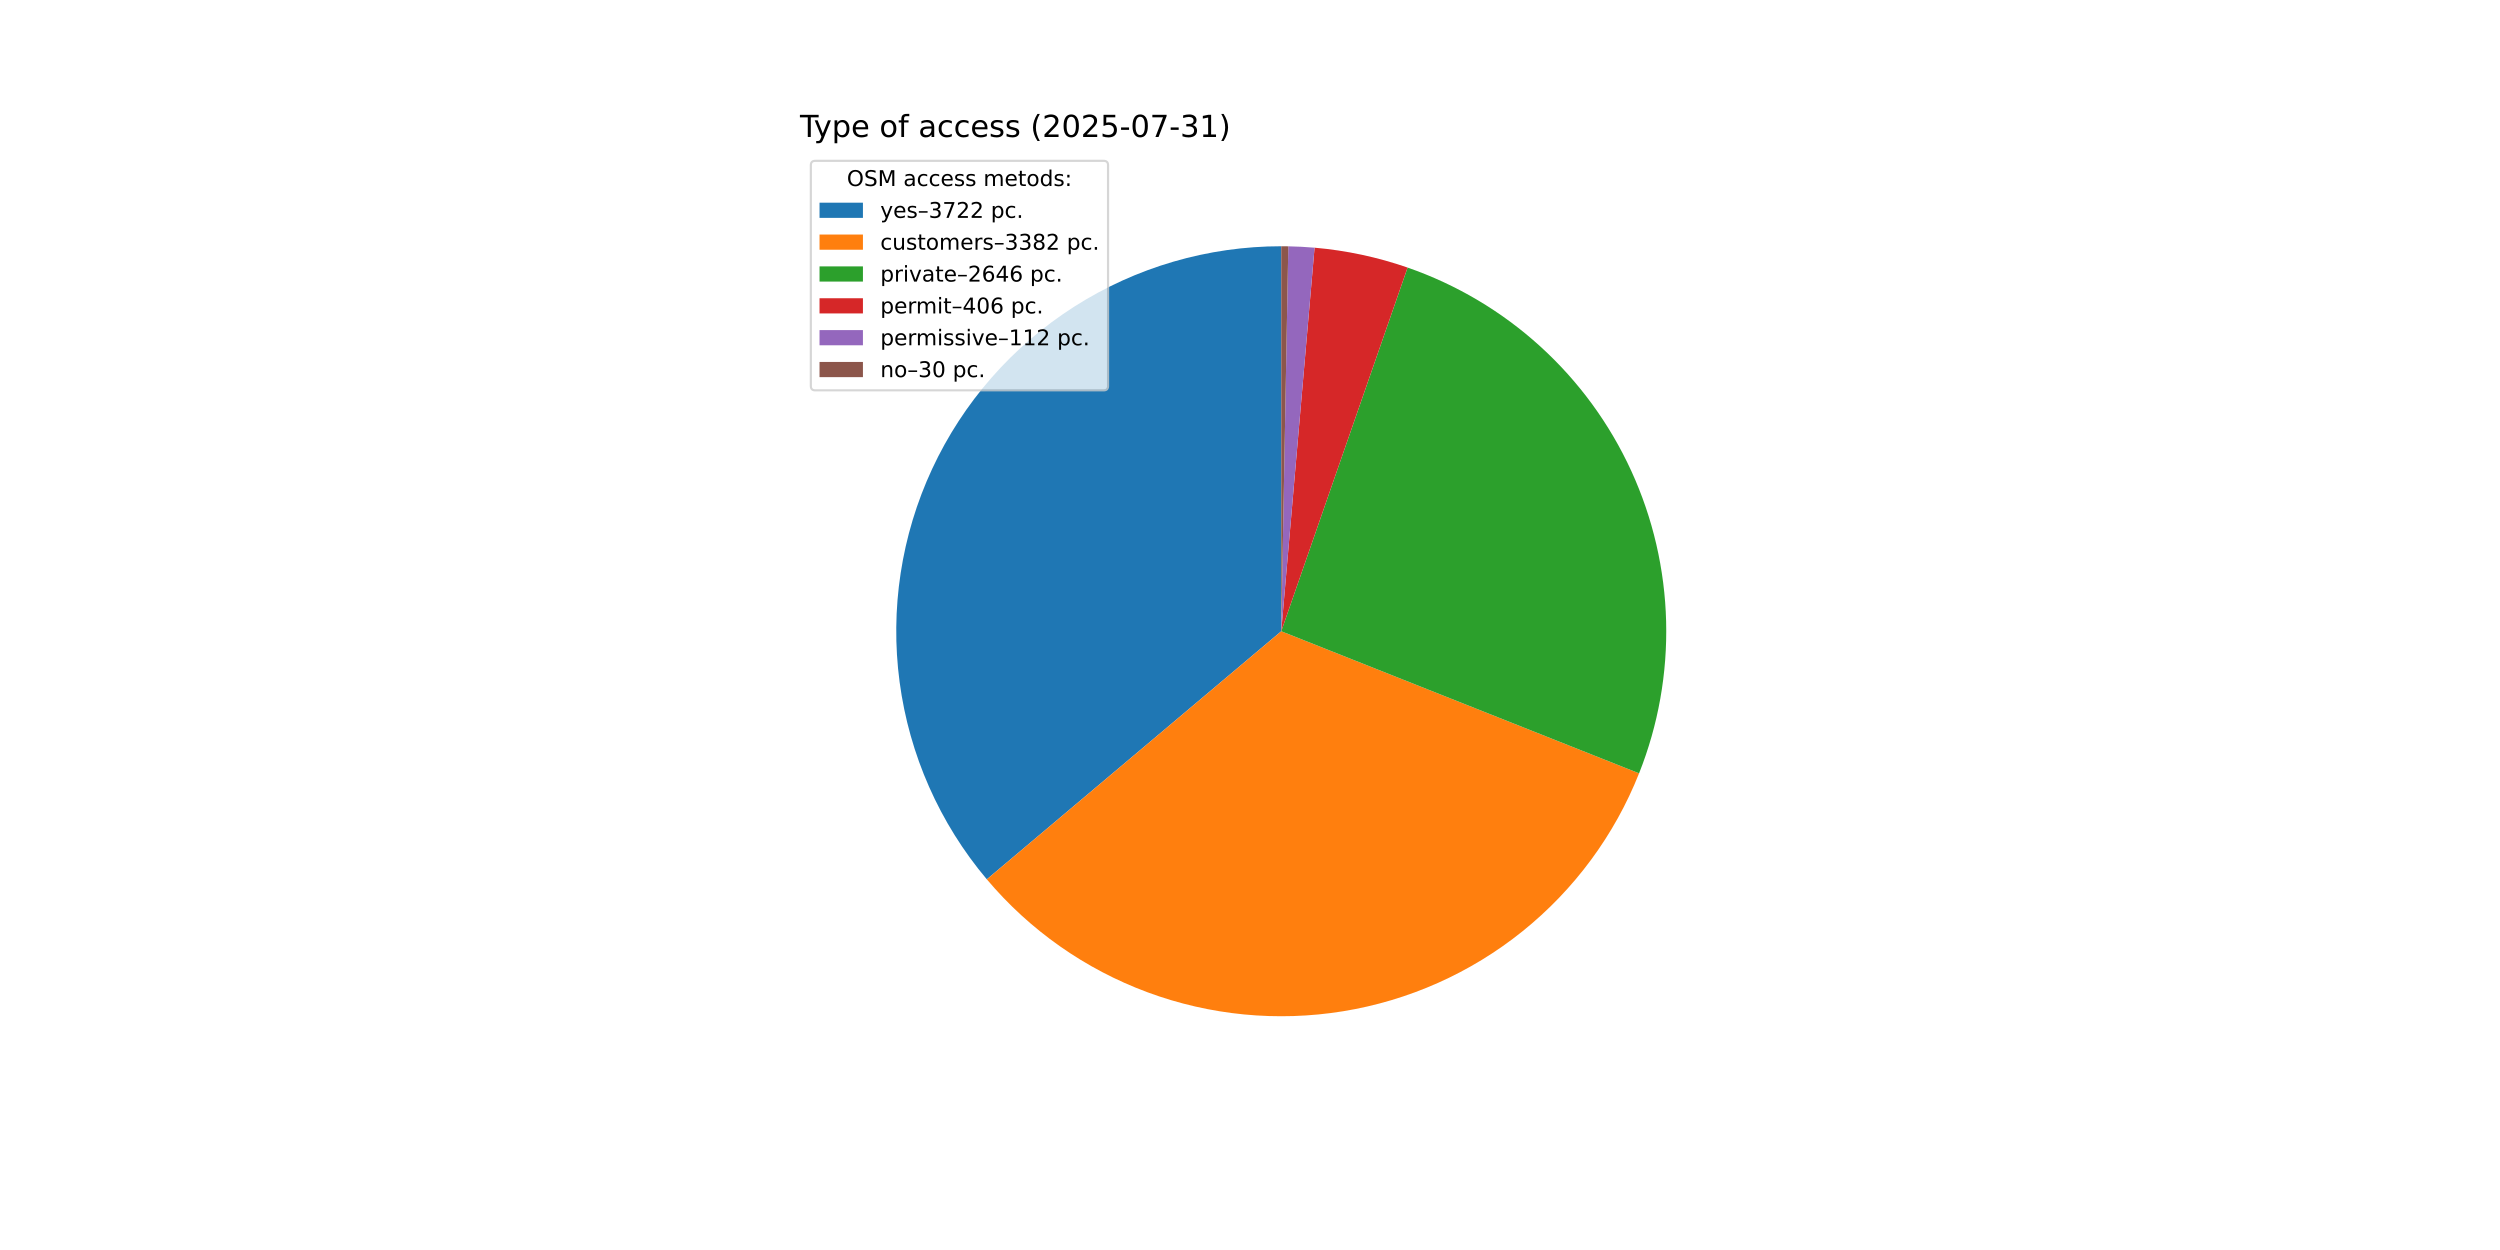
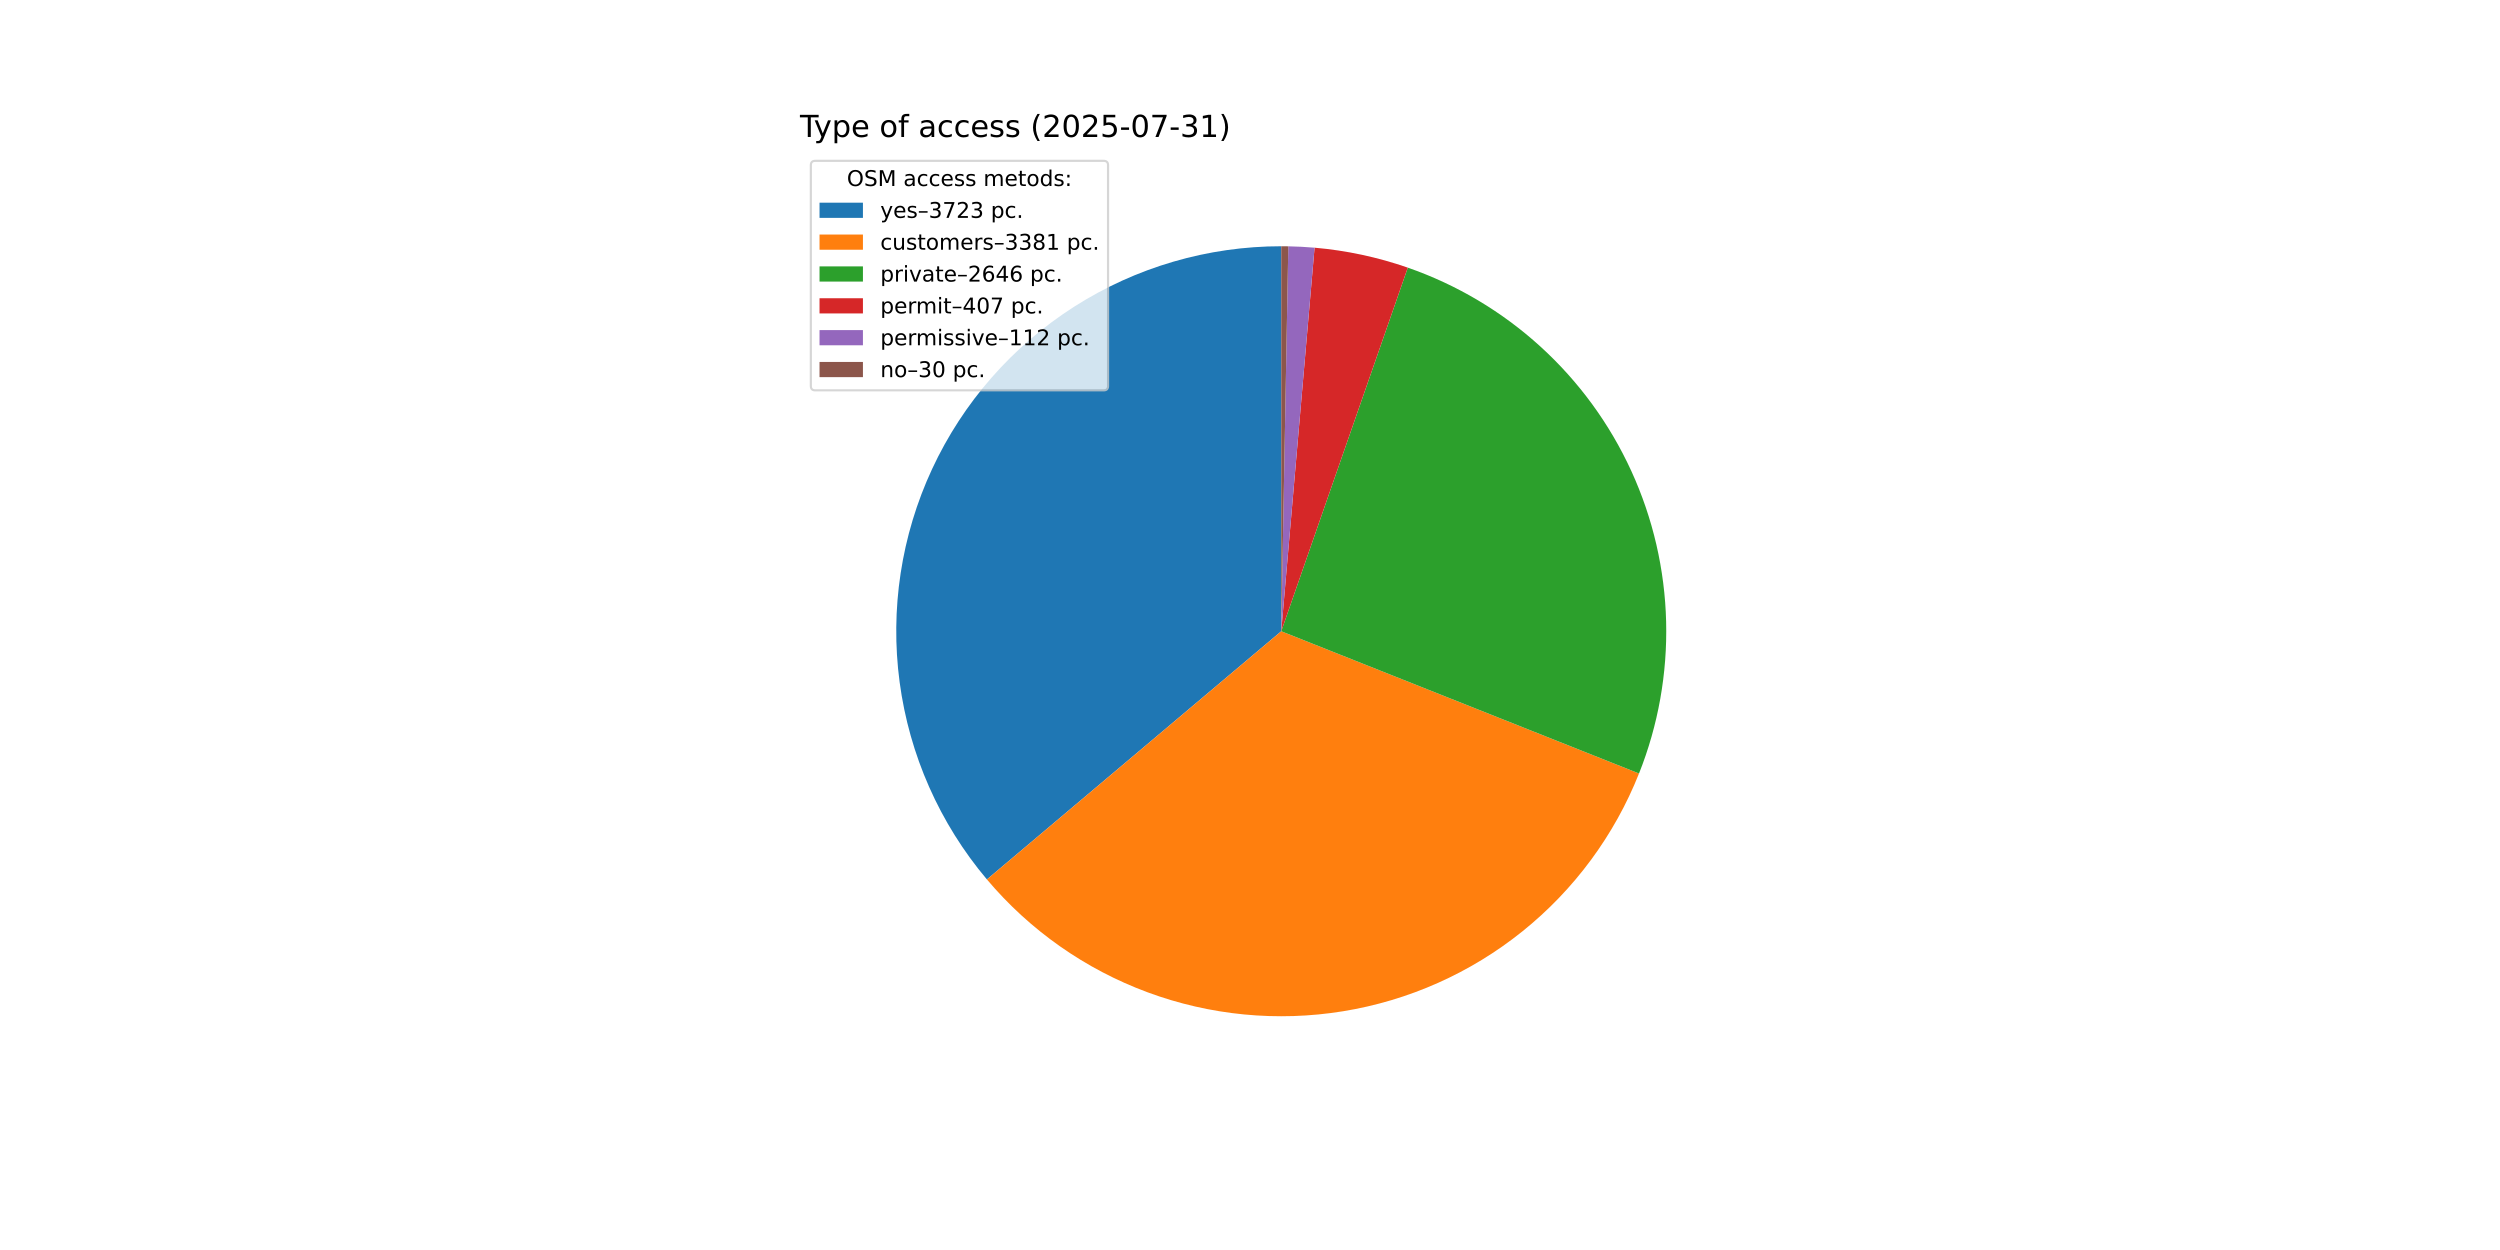
<svg xmlns="http://www.w3.org/2000/svg" xmlns:xlink="http://www.w3.org/1999/xlink" width="1152pt" height="576pt" viewBox="0 0 1152 576" version="1.1">
  <defs>
    <style type="text/css">*{stroke-linejoin: round; stroke-linecap: butt}</style>
  </defs>
  <g id="figure_1">
    <g id="patch_1">
      <path d="M 0 576  L 1152 576  L 1152 0  L 0 0  z " style="fill: #ffffff" />
    </g>
    <g id="axes_1">
      <g id="patch_2">
-         <path d="M 590.4 113.472  C 556.603 113.472 523.499 123.13 495.004 141.303  C 466.509 159.477 443.792 185.42 429.539 216.065  C 415.286 246.71 410.083 280.799 414.545 314.3  C 419.006 347.802 432.95 379.341 454.726 405.187  L 590.4 290.88  z " style="fill: #1f77b4" />
+         <path d="M 590.4 113.472  C 556.597 113.472 523.488 123.133 494.989 141.313  C 466.491 159.492 443.773 185.443 429.524 216.096  C 415.275 246.749 410.079 280.846 414.552 314.352  C 419.024 347.858 432.98 379.397 454.77 405.24  L 590.4 290.88  z " style="fill: #1f77b4" />
      </g>
      <g id="patch_3">
-         <path d="M 454.726 405.187  C 474.49 428.646 500.005 446.582 528.769 457.239  C 557.533 467.895 588.575 470.911 618.853 465.991  C 649.13 461.072 677.621 448.383 701.531 429.168  C 725.442 409.953 743.965 384.861 755.285 356.351  L 590.4 290.88  z " style="fill: #ff7f0e" />
+         <path d="M 454.77 405.24  C 474.536 428.682 500.045 446.603 528.8 457.25  C 557.555 467.897 588.584 470.909 618.85 465.992  C 649.116 461.075 677.596 448.394 701.501 429.192  C 725.406 409.99 743.93 384.914 755.258 356.421  L 590.4 290.88  z " style="fill: #ff7f0e" />
      </g>
      <g id="patch_4">
-         <path d="M 755.285 356.351  C 764.123 334.093 768.363 310.275 767.75 286.334  C 767.136 262.394 761.681 238.824 751.715 217.048  C 741.748 195.272 727.474 175.738 709.756 159.626  C 692.039 143.514 671.24 131.155 648.618 123.296  L 590.4 290.88  z " style="fill: #2ca02c" />
+         <path d="M 755.258 356.421  C 764.104 334.169 768.354 310.354 767.752 286.416  C 767.149 262.477 761.706 238.907 751.751 217.128  C 741.797 195.35 727.535 175.81 709.827 159.69  C 692.12 143.57 671.33 131.201 648.715 123.33  L 590.4 290.88  z " style="fill: #2ca02c" />
      </g>
      <g id="patch_5">
-         <path d="M 648.618 123.296  C 641.697 120.892 634.634 118.919 627.469 117.388  C 620.304 115.857 613.051 114.771 605.751 114.137  L 590.4 290.88  z " style="fill: #d62728" />
+         <path d="M 648.715 123.33  C 641.779 120.916 634.7 118.935 627.518 117.398  C 620.336 115.862 613.066 114.773 605.75 114.137  L 590.4 290.88  z " style="fill: #d62728" />
      </g>
      <g id="patch_6">
-         <path d="M 605.751 114.137  C 603.738 113.963 601.722 113.822 599.705 113.716  C 597.687 113.61 595.667 113.539 593.647 113.502  L 590.4 290.88  z " style="fill: #9467bd" />
+         <path d="M 605.75 114.137  C 603.737 113.962 601.721 113.822 599.704 113.716  C 597.686 113.61 595.667 113.539 593.647 113.502  L 590.4 290.88  z " style="fill: #9467bd" />
      </g>
      <g id="patch_7">
-         <path d="M 593.647 113.502  C 593.106 113.492 592.565 113.484 592.024 113.479  C 591.482 113.474 590.941 113.472 590.4 113.472  L 590.4 290.88  z " style="fill: #8c564b" />
+         <path d="M 593.647 113.502  C 593.106 113.492 592.565 113.484 592.023 113.479  C 591.482 113.474 590.941 113.472 590.4 113.472  L 590.4 290.88  z " style="fill: #8c564b" />
      </g>
      <g id="matplotlib.axis_1" />
      <g id="matplotlib.axis_2" />
      <g id="text_1">
        <g transform="translate(368.64 63.12) scale(0.14 -0.14)">
          <defs>
            <path id="DejaVuSans-54" d="M -19 4666  L 3928 4666  L 3928 4134  L 2272 4134  L 2272 0  L 1638 0  L 1638 4134  L -19 4134  L -19 4666  z " transform="scale(0.015625)" />
            <path id="DejaVuSans-79" d="M 2059 -325  Q 1816 -950 1584 -1140  Q 1353 -1331 966 -1331  L 506 -1331  L 506 -850  L 844 -850  Q 1081 -850 1212 -737  Q 1344 -625 1503 -206  L 1606 56  L 191 3500  L 800 3500  L 1894 763  L 2988 3500  L 3597 3500  L 2059 -325  z " transform="scale(0.015625)" />
            <path id="DejaVuSans-70" d="M 1159 525  L 1159 -1331  L 581 -1331  L 581 3500  L 1159 3500  L 1159 2969  Q 1341 3281 1617 3432  Q 1894 3584 2278 3584  Q 2916 3584 3314 3078  Q 3713 2572 3713 1747  Q 3713 922 3314 415  Q 2916 -91 2278 -91  Q 1894 -91 1617 61  Q 1341 213 1159 525  z M 3116 1747  Q 3116 2381 2855 2742  Q 2594 3103 2138 3103  Q 1681 3103 1420 2742  Q 1159 2381 1159 1747  Q 1159 1113 1420 752  Q 1681 391 2138 391  Q 2594 391 2855 752  Q 3116 1113 3116 1747  z " transform="scale(0.015625)" />
            <path id="DejaVuSans-65" d="M 3597 1894  L 3597 1613  L 953 1613  Q 991 1019 1311 708  Q 1631 397 2203 397  Q 2534 397 2845 478  Q 3156 559 3463 722  L 3463 178  Q 3153 47 2828 -22  Q 2503 -91 2169 -91  Q 1331 -91 842 396  Q 353 884 353 1716  Q 353 2575 817 3079  Q 1281 3584 2069 3584  Q 2775 3584 3186 3129  Q 3597 2675 3597 1894  z M 3022 2063  Q 3016 2534 2758 2815  Q 2500 3097 2075 3097  Q 1594 3097 1305 2825  Q 1016 2553 972 2059  L 3022 2063  z " transform="scale(0.015625)" />
            <path id="DejaVuSans-20" transform="scale(0.015625)" />
            <path id="DejaVuSans-6f" d="M 1959 3097  Q 1497 3097 1228 2736  Q 959 2375 959 1747  Q 959 1119 1226 758  Q 1494 397 1959 397  Q 2419 397 2687 759  Q 2956 1122 2956 1747  Q 2956 2369 2687 2733  Q 2419 3097 1959 3097  z M 1959 3584  Q 2709 3584 3137 3096  Q 3566 2609 3566 1747  Q 3566 888 3137 398  Q 2709 -91 1959 -91  Q 1206 -91 779 398  Q 353 888 353 1747  Q 353 2609 779 3096  Q 1206 3584 1959 3584  z " transform="scale(0.015625)" />
            <path id="DejaVuSans-66" d="M 2375 4863  L 2375 4384  L 1825 4384  Q 1516 4384 1395 4259  Q 1275 4134 1275 3809  L 1275 3500  L 2222 3500  L 2222 3053  L 1275 3053  L 1275 0  L 697 0  L 697 3053  L 147 3053  L 147 3500  L 697 3500  L 697 3744  Q 697 4328 969 4595  Q 1241 4863 1831 4863  L 2375 4863  z " transform="scale(0.015625)" />
            <path id="DejaVuSans-61" d="M 2194 1759  Q 1497 1759 1228 1600  Q 959 1441 959 1056  Q 959 750 1161 570  Q 1363 391 1709 391  Q 2188 391 2477 730  Q 2766 1069 2766 1631  L 2766 1759  L 2194 1759  z M 3341 1997  L 3341 0  L 2766 0  L 2766 531  Q 2569 213 2275 61  Q 1981 -91 1556 -91  Q 1019 -91 701 211  Q 384 513 384 1019  Q 384 1609 779 1909  Q 1175 2209 1959 2209  L 2766 2209  L 2766 2266  Q 2766 2663 2505 2880  Q 2244 3097 1772 3097  Q 1472 3097 1187 3025  Q 903 2953 641 2809  L 641 3341  Q 956 3463 1253 3523  Q 1550 3584 1831 3584  Q 2591 3584 2966 3190  Q 3341 2797 3341 1997  z " transform="scale(0.015625)" />
            <path id="DejaVuSans-63" d="M 3122 3366  L 3122 2828  Q 2878 2963 2633 3030  Q 2388 3097 2138 3097  Q 1578 3097 1268 2742  Q 959 2388 959 1747  Q 959 1106 1268 751  Q 1578 397 2138 397  Q 2388 397 2633 464  Q 2878 531 3122 666  L 3122 134  Q 2881 22 2623 -34  Q 2366 -91 2075 -91  Q 1284 -91 818 406  Q 353 903 353 1747  Q 353 2603 823 3093  Q 1294 3584 2113 3584  Q 2378 3584 2631 3529  Q 2884 3475 3122 3366  z " transform="scale(0.015625)" />
            <path id="DejaVuSans-73" d="M 2834 3397  L 2834 2853  Q 2591 2978 2328 3040  Q 2066 3103 1784 3103  Q 1356 3103 1142 2972  Q 928 2841 928 2578  Q 928 2378 1081 2264  Q 1234 2150 1697 2047  L 1894 2003  Q 2506 1872 2764 1633  Q 3022 1394 3022 966  Q 3022 478 2636 193  Q 2250 -91 1575 -91  Q 1294 -91 989 -36  Q 684 19 347 128  L 347 722  Q 666 556 975 473  Q 1284 391 1588 391  Q 1994 391 2212 530  Q 2431 669 2431 922  Q 2431 1156 2273 1281  Q 2116 1406 1581 1522  L 1381 1569  Q 847 1681 609 1914  Q 372 2147 372 2553  Q 372 3047 722 3315  Q 1072 3584 1716 3584  Q 2034 3584 2315 3537  Q 2597 3491 2834 3397  z " transform="scale(0.015625)" />
            <path id="DejaVuSans-28" d="M 1984 4856  Q 1566 4138 1362 3434  Q 1159 2731 1159 2009  Q 1159 1288 1364 580  Q 1569 -128 1984 -844  L 1484 -844  Q 1016 -109 783 600  Q 550 1309 550 2009  Q 550 2706 781 3412  Q 1013 4119 1484 4856  L 1984 4856  z " transform="scale(0.015625)" />
            <path id="DejaVuSans-32" d="M 1228 531  L 3431 531  L 3431 0  L 469 0  L 469 531  Q 828 903 1448 1529  Q 2069 2156 2228 2338  Q 2531 2678 2651 2914  Q 2772 3150 2772 3378  Q 2772 3750 2511 3984  Q 2250 4219 1831 4219  Q 1534 4219 1204 4116  Q 875 4013 500 3803  L 500 4441  Q 881 4594 1212 4672  Q 1544 4750 1819 4750  Q 2544 4750 2975 4387  Q 3406 4025 3406 3419  Q 3406 3131 3298 2873  Q 3191 2616 2906 2266  Q 2828 2175 2409 1742  Q 1991 1309 1228 531  z " transform="scale(0.015625)" />
            <path id="DejaVuSans-30" d="M 2034 4250  Q 1547 4250 1301 3770  Q 1056 3291 1056 2328  Q 1056 1369 1301 889  Q 1547 409 2034 409  Q 2525 409 2770 889  Q 3016 1369 3016 2328  Q 3016 3291 2770 3770  Q 2525 4250 2034 4250  z M 2034 4750  Q 2819 4750 3233 4129  Q 3647 3509 3647 2328  Q 3647 1150 3233 529  Q 2819 -91 2034 -91  Q 1250 -91 836 529  Q 422 1150 422 2328  Q 422 3509 836 4129  Q 1250 4750 2034 4750  z " transform="scale(0.015625)" />
            <path id="DejaVuSans-35" d="M 691 4666  L 3169 4666  L 3169 4134  L 1269 4134  L 1269 2991  Q 1406 3038 1543 3061  Q 1681 3084 1819 3084  Q 2600 3084 3056 2656  Q 3513 2228 3513 1497  Q 3513 744 3044 326  Q 2575 -91 1722 -91  Q 1428 -91 1123 -41  Q 819 9 494 109  L 494 744  Q 775 591 1075 516  Q 1375 441 1709 441  Q 2250 441 2565 725  Q 2881 1009 2881 1497  Q 2881 1984 2565 2268  Q 2250 2553 1709 2553  Q 1456 2553 1204 2497  Q 953 2441 691 2322  L 691 4666  z " transform="scale(0.015625)" />
            <path id="DejaVuSans-2d" d="M 313 2009  L 1997 2009  L 1997 1497  L 313 1497  L 313 2009  z " transform="scale(0.015625)" />
            <path id="DejaVuSans-37" d="M 525 4666  L 3525 4666  L 3525 4397  L 1831 0  L 1172 0  L 2766 4134  L 525 4134  L 525 4666  z " transform="scale(0.015625)" />
            <path id="DejaVuSans-33" d="M 2597 2516  Q 3050 2419 3304 2112  Q 3559 1806 3559 1356  Q 3559 666 3084 287  Q 2609 -91 1734 -91  Q 1441 -91 1130 -33  Q 819 25 488 141  L 488 750  Q 750 597 1062 519  Q 1375 441 1716 441  Q 2309 441 2620 675  Q 2931 909 2931 1356  Q 2931 1769 2642 2001  Q 2353 2234 1838 2234  L 1294 2234  L 1294 2753  L 1863 2753  Q 2328 2753 2575 2939  Q 2822 3125 2822 3475  Q 2822 3834 2567 4026  Q 2313 4219 1838 4219  Q 1578 4219 1281 4162  Q 984 4106 628 3988  L 628 4550  Q 988 4650 1302 4700  Q 1616 4750 1894 4750  Q 2613 4750 3031 4423  Q 3450 4097 3450 3541  Q 3450 3153 3228 2886  Q 3006 2619 2597 2516  z " transform="scale(0.015625)" />
            <path id="DejaVuSans-31" d="M 794 531  L 1825 531  L 1825 4091  L 703 3866  L 703 4441  L 1819 4666  L 2450 4666  L 2450 531  L 3481 531  L 3481 0  L 794 0  L 794 531  z " transform="scale(0.015625)" />
            <path id="DejaVuSans-29" d="M 513 4856  L 1013 4856  Q 1481 4119 1714 3412  Q 1947 2706 1947 2009  Q 1947 1309 1714 600  Q 1481 -109 1013 -844  L 513 -844  Q 928 -128 1133 580  Q 1338 1288 1338 2009  Q 1338 2731 1133 3434  Q 928 4138 513 4856  z " transform="scale(0.015625)" />
          </defs>
          <use xlink:href="#DejaVuSans-54" />
          <use xlink:href="#DejaVuSans-79" x="45.459" />
          <use xlink:href="#DejaVuSans-70" x="104.639" />
          <use xlink:href="#DejaVuSans-65" x="168.115" />
          <use xlink:href="#DejaVuSans-20" x="229.639" />
          <use xlink:href="#DejaVuSans-6f" x="261.426" />
          <use xlink:href="#DejaVuSans-66" x="322.607" />
          <use xlink:href="#DejaVuSans-20" x="357.812" />
          <use xlink:href="#DejaVuSans-61" x="389.6" />
          <use xlink:href="#DejaVuSans-63" x="450.879" />
          <use xlink:href="#DejaVuSans-63" x="505.859" />
          <use xlink:href="#DejaVuSans-65" x="560.84" />
          <use xlink:href="#DejaVuSans-73" x="622.363" />
          <use xlink:href="#DejaVuSans-73" x="674.463" />
          <use xlink:href="#DejaVuSans-20" x="726.562" />
          <use xlink:href="#DejaVuSans-28" x="758.35" />
          <use xlink:href="#DejaVuSans-32" x="797.363" />
          <use xlink:href="#DejaVuSans-30" x="860.986" />
          <use xlink:href="#DejaVuSans-32" x="924.609" />
          <use xlink:href="#DejaVuSans-35" x="988.232" />
          <use xlink:href="#DejaVuSans-2d" x="1051.855" />
          <use xlink:href="#DejaVuSans-30" x="1087.939" />
          <use xlink:href="#DejaVuSans-37" x="1151.562" />
          <use xlink:href="#DejaVuSans-2d" x="1215.186" />
          <use xlink:href="#DejaVuSans-33" x="1251.27" />
          <use xlink:href="#DejaVuSans-31" x="1314.893" />
          <use xlink:href="#DejaVuSans-29" x="1378.516" />
        </g>
      </g>
      <g id="legend_1">
        <g id="patch_8">
          <path d="M 375.64 179.867  L 508.592 179.867  Q 510.592 179.867 510.592 177.867  L 510.592 76.12  Q 510.592 74.12 508.592 74.12  L 375.64 74.12  Q 373.64 74.12 373.64 76.12  L 373.64 177.867  Q 373.64 179.867 375.64 179.867  z " style="fill: #ffffff; opacity: 0.8; stroke: #cccccc; stroke-linejoin: miter" />
        </g>
        <g id="text_2">
          <g transform="translate(390.2353 85.71844) scale(0.1 -0.1)">
            <defs>
              <path id="DejaVuSans-4f" d="M 2522 4238  Q 1834 4238 1429 3725  Q 1025 3213 1025 2328  Q 1025 1447 1429 934  Q 1834 422 2522 422  Q 3209 422 3611 934  Q 4013 1447 4013 2328  Q 4013 3213 3611 3725  Q 3209 4238 2522 4238  z M 2522 4750  Q 3503 4750 4090 4092  Q 4678 3434 4678 2328  Q 4678 1225 4090 567  Q 3503 -91 2522 -91  Q 1538 -91 948 565  Q 359 1222 359 2328  Q 359 3434 948 4092  Q 1538 4750 2522 4750  z " transform="scale(0.015625)" />
              <path id="DejaVuSans-53" d="M 3425 4513  L 3425 3897  Q 3066 4069 2747 4153  Q 2428 4238 2131 4238  Q 1616 4238 1336 4038  Q 1056 3838 1056 3469  Q 1056 3159 1242 3001  Q 1428 2844 1947 2747  L 2328 2669  Q 3034 2534 3370 2195  Q 3706 1856 3706 1288  Q 3706 609 3251 259  Q 2797 -91 1919 -91  Q 1588 -91 1214 -16  Q 841 59 441 206  L 441 856  Q 825 641 1194 531  Q 1563 422 1919 422  Q 2459 422 2753 634  Q 3047 847 3047 1241  Q 3047 1584 2836 1778  Q 2625 1972 2144 2069  L 1759 2144  Q 1053 2284 737 2584  Q 422 2884 422 3419  Q 422 4038 858 4394  Q 1294 4750 2059 4750  Q 2388 4750 2728 4690  Q 3069 4631 3425 4513  z " transform="scale(0.015625)" />
              <path id="DejaVuSans-4d" d="M 628 4666  L 1569 4666  L 2759 1491  L 3956 4666  L 4897 4666  L 4897 0  L 4281 0  L 4281 4097  L 3078 897  L 2444 897  L 1241 4097  L 1241 0  L 628 0  L 628 4666  z " transform="scale(0.015625)" />
              <path id="DejaVuSans-6d" d="M 3328 2828  Q 3544 3216 3844 3400  Q 4144 3584 4550 3584  Q 5097 3584 5394 3201  Q 5691 2819 5691 2113  L 5691 0  L 5113 0  L 5113 2094  Q 5113 2597 4934 2840  Q 4756 3084 4391 3084  Q 3944 3084 3684 2787  Q 3425 2491 3425 1978  L 3425 0  L 2847 0  L 2847 2094  Q 2847 2600 2669 2842  Q 2491 3084 2119 3084  Q 1678 3084 1418 2786  Q 1159 2488 1159 1978  L 1159 0  L 581 0  L 581 3500  L 1159 3500  L 1159 2956  Q 1356 3278 1631 3431  Q 1906 3584 2284 3584  Q 2666 3584 2933 3390  Q 3200 3197 3328 2828  z " transform="scale(0.015625)" />
              <path id="DejaVuSans-74" d="M 1172 4494  L 1172 3500  L 2356 3500  L 2356 3053  L 1172 3053  L 1172 1153  Q 1172 725 1289 603  Q 1406 481 1766 481  L 2356 481  L 2356 0  L 1766 0  Q 1100 0 847 248  Q 594 497 594 1153  L 594 3053  L 172 3053  L 172 3500  L 594 3500  L 594 4494  L 1172 4494  z " transform="scale(0.015625)" />
              <path id="DejaVuSans-64" d="M 2906 2969  L 2906 4863  L 3481 4863  L 3481 0  L 2906 0  L 2906 525  Q 2725 213 2448 61  Q 2172 -91 1784 -91  Q 1150 -91 751 415  Q 353 922 353 1747  Q 353 2572 751 3078  Q 1150 3584 1784 3584  Q 2172 3584 2448 3432  Q 2725 3281 2906 2969  z M 947 1747  Q 947 1113 1208 752  Q 1469 391 1925 391  Q 2381 391 2643 752  Q 2906 1113 2906 1747  Q 2906 2381 2643 2742  Q 2381 3103 1925 3103  Q 1469 3103 1208 2742  Q 947 2381 947 1747  z " transform="scale(0.015625)" />
              <path id="DejaVuSans-3a" d="M 750 794  L 1409 794  L 1409 0  L 750 0  L 750 794  z M 750 3309  L 1409 3309  L 1409 2516  L 750 2516  L 750 3309  z " transform="scale(0.015625)" />
            </defs>
            <use xlink:href="#DejaVuSans-4f" />
            <use xlink:href="#DejaVuSans-53" x="78.711" />
            <use xlink:href="#DejaVuSans-4d" x="142.188" />
            <use xlink:href="#DejaVuSans-20" x="228.467" />
            <use xlink:href="#DejaVuSans-61" x="260.254" />
            <use xlink:href="#DejaVuSans-63" x="321.533" />
            <use xlink:href="#DejaVuSans-63" x="376.514" />
            <use xlink:href="#DejaVuSans-65" x="431.494" />
            <use xlink:href="#DejaVuSans-73" x="493.018" />
            <use xlink:href="#DejaVuSans-73" x="545.117" />
            <use xlink:href="#DejaVuSans-20" x="597.217" />
            <use xlink:href="#DejaVuSans-6d" x="629.004" />
            <use xlink:href="#DejaVuSans-65" x="726.416" />
            <use xlink:href="#DejaVuSans-74" x="787.939" />
            <use xlink:href="#DejaVuSans-6f" x="827.148" />
            <use xlink:href="#DejaVuSans-64" x="888.33" />
            <use xlink:href="#DejaVuSans-73" x="951.807" />
            <use xlink:href="#DejaVuSans-3a" x="1003.906" />
          </g>
        </g>
        <g id="patch_9">
          <path d="M 377.64 100.397  L 397.64 100.397  L 397.64 93.397  L 377.64 93.397  z " style="fill: #1f77b4" />
        </g>
        <g id="text_3">
          <g transform="translate(405.64 100.3966) scale(0.1 -0.1)">
            <defs>
              <path id="DejaVuSans-2013" d="M 313 1978  L 2888 1978  L 2888 1528  L 313 1528  L 313 1978  z " transform="scale(0.015625)" />
              <path id="DejaVuSans-2e" d="M 684 794  L 1344 794  L 1344 0  L 684 0  L 684 794  z " transform="scale(0.015625)" />
            </defs>
            <use xlink:href="#DejaVuSans-79" />
            <use xlink:href="#DejaVuSans-65" x="59.18" />
            <use xlink:href="#DejaVuSans-73" x="120.703" />
            <use xlink:href="#DejaVuSans-2013" x="172.803" />
            <use xlink:href="#DejaVuSans-33" x="222.803" />
            <use xlink:href="#DejaVuSans-37" x="286.426" />
            <use xlink:href="#DejaVuSans-32" x="350.049" />
-             <use xlink:href="#DejaVuSans-32" x="413.672" />
+             <use xlink:href="#DejaVuSans-33" x="413.672" />
            <use xlink:href="#DejaVuSans-20" x="477.295" />
            <use xlink:href="#DejaVuSans-70" x="509.082" />
            <use xlink:href="#DejaVuSans-63" x="572.559" />
            <use xlink:href="#DejaVuSans-2e" x="627.539" />
          </g>
        </g>
        <g id="patch_10">
          <path d="M 377.64 115.075  L 397.64 115.075  L 397.64 108.075  L 377.64 108.075  z " style="fill: #ff7f0e" />
        </g>
        <g id="text_4">
          <g transform="translate(405.64 115.0747) scale(0.1 -0.1)">
            <defs>
              <path id="DejaVuSans-75" d="M 544 1381  L 544 3500  L 1119 3500  L 1119 1403  Q 1119 906 1312 657  Q 1506 409 1894 409  Q 2359 409 2629 706  Q 2900 1003 2900 1516  L 2900 3500  L 3475 3500  L 3475 0  L 2900 0  L 2900 538  Q 2691 219 2414 64  Q 2138 -91 1772 -91  Q 1169 -91 856 284  Q 544 659 544 1381  z M 1991 3584  L 1991 3584  z " transform="scale(0.015625)" />
              <path id="DejaVuSans-72" d="M 2631 2963  Q 2534 3019 2420 3045  Q 2306 3072 2169 3072  Q 1681 3072 1420 2755  Q 1159 2438 1159 1844  L 1159 0  L 581 0  L 581 3500  L 1159 3500  L 1159 2956  Q 1341 3275 1631 3429  Q 1922 3584 2338 3584  Q 2397 3584 2469 3576  Q 2541 3569 2628 3553  L 2631 2963  z " transform="scale(0.015625)" />
              <path id="DejaVuSans-38" d="M 2034 2216  Q 1584 2216 1326 1975  Q 1069 1734 1069 1313  Q 1069 891 1326 650  Q 1584 409 2034 409  Q 2484 409 2743 651  Q 3003 894 3003 1313  Q 3003 1734 2745 1975  Q 2488 2216 2034 2216  z M 1403 2484  Q 997 2584 770 2862  Q 544 3141 544 3541  Q 544 4100 942 4425  Q 1341 4750 2034 4750  Q 2731 4750 3128 4425  Q 3525 4100 3525 3541  Q 3525 3141 3298 2862  Q 3072 2584 2669 2484  Q 3125 2378 3379 2068  Q 3634 1759 3634 1313  Q 3634 634 3220 271  Q 2806 -91 2034 -91  Q 1263 -91 848 271  Q 434 634 434 1313  Q 434 1759 690 2068  Q 947 2378 1403 2484  z M 1172 3481  Q 1172 3119 1398 2916  Q 1625 2713 2034 2713  Q 2441 2713 2670 2916  Q 2900 3119 2900 3481  Q 2900 3844 2670 4047  Q 2441 4250 2034 4250  Q 1625 4250 1398 4047  Q 1172 3844 1172 3481  z " transform="scale(0.015625)" />
            </defs>
            <use xlink:href="#DejaVuSans-63" />
            <use xlink:href="#DejaVuSans-75" x="54.98" />
            <use xlink:href="#DejaVuSans-73" x="118.359" />
            <use xlink:href="#DejaVuSans-74" x="170.459" />
            <use xlink:href="#DejaVuSans-6f" x="209.668" />
            <use xlink:href="#DejaVuSans-6d" x="270.85" />
            <use xlink:href="#DejaVuSans-65" x="368.262" />
            <use xlink:href="#DejaVuSans-72" x="429.785" />
            <use xlink:href="#DejaVuSans-73" x="470.898" />
            <use xlink:href="#DejaVuSans-2013" x="522.998" />
            <use xlink:href="#DejaVuSans-33" x="572.998" />
            <use xlink:href="#DejaVuSans-33" x="636.621" />
            <use xlink:href="#DejaVuSans-38" x="700.244" />
-             <use xlink:href="#DejaVuSans-32" x="763.867" />
+             <use xlink:href="#DejaVuSans-31" x="763.867" />
            <use xlink:href="#DejaVuSans-20" x="827.49" />
            <use xlink:href="#DejaVuSans-70" x="859.277" />
            <use xlink:href="#DejaVuSans-63" x="922.754" />
            <use xlink:href="#DejaVuSans-2e" x="977.734" />
          </g>
        </g>
        <g id="patch_11">
          <path d="M 377.64 129.753  L 397.64 129.753  L 397.64 122.753  L 377.64 122.753  z " style="fill: #2ca02c" />
        </g>
        <g id="text_5">
          <g transform="translate(405.64 129.7528) scale(0.1 -0.1)">
            <defs>
              <path id="DejaVuSans-69" d="M 603 3500  L 1178 3500  L 1178 0  L 603 0  L 603 3500  z M 603 4863  L 1178 4863  L 1178 4134  L 603 4134  L 603 4863  z " transform="scale(0.015625)" />
              <path id="DejaVuSans-76" d="M 191 3500  L 800 3500  L 1894 563  L 2988 3500  L 3597 3500  L 2284 0  L 1503 0  L 191 3500  z " transform="scale(0.015625)" />
              <path id="DejaVuSans-36" d="M 2113 2584  Q 1688 2584 1439 2293  Q 1191 2003 1191 1497  Q 1191 994 1439 701  Q 1688 409 2113 409  Q 2538 409 2786 701  Q 3034 994 3034 1497  Q 3034 2003 2786 2293  Q 2538 2584 2113 2584  z M 3366 4563  L 3366 3988  Q 3128 4100 2886 4159  Q 2644 4219 2406 4219  Q 1781 4219 1451 3797  Q 1122 3375 1075 2522  Q 1259 2794 1537 2939  Q 1816 3084 2150 3084  Q 2853 3084 3261 2657  Q 3669 2231 3669 1497  Q 3669 778 3244 343  Q 2819 -91 2113 -91  Q 1303 -91 875 529  Q 447 1150 447 2328  Q 447 3434 972 4092  Q 1497 4750 2381 4750  Q 2619 4750 2861 4703  Q 3103 4656 3366 4563  z " transform="scale(0.015625)" />
              <path id="DejaVuSans-34" d="M 2419 4116  L 825 1625  L 2419 1625  L 2419 4116  z M 2253 4666  L 3047 4666  L 3047 1625  L 3713 1625  L 3713 1100  L 3047 1100  L 3047 0  L 2419 0  L 2419 1100  L 313 1100  L 313 1709  L 2253 4666  z " transform="scale(0.015625)" />
            </defs>
            <use xlink:href="#DejaVuSans-70" />
            <use xlink:href="#DejaVuSans-72" x="63.477" />
            <use xlink:href="#DejaVuSans-69" x="104.59" />
            <use xlink:href="#DejaVuSans-76" x="132.373" />
            <use xlink:href="#DejaVuSans-61" x="191.553" />
            <use xlink:href="#DejaVuSans-74" x="252.832" />
            <use xlink:href="#DejaVuSans-65" x="292.041" />
            <use xlink:href="#DejaVuSans-2013" x="353.564" />
            <use xlink:href="#DejaVuSans-32" x="403.564" />
            <use xlink:href="#DejaVuSans-36" x="467.188" />
            <use xlink:href="#DejaVuSans-34" x="530.811" />
            <use xlink:href="#DejaVuSans-36" x="594.434" />
            <use xlink:href="#DejaVuSans-20" x="658.057" />
            <use xlink:href="#DejaVuSans-70" x="689.844" />
            <use xlink:href="#DejaVuSans-63" x="753.32" />
            <use xlink:href="#DejaVuSans-2e" x="808.301" />
          </g>
        </g>
        <g id="patch_12">
          <path d="M 377.64 144.431  L 397.64 144.431  L 397.64 137.431  L 377.64 137.431  z " style="fill: #d62728" />
        </g>
        <g id="text_6">
          <g transform="translate(405.64 144.4309) scale(0.1 -0.1)">
            <use xlink:href="#DejaVuSans-70" />
            <use xlink:href="#DejaVuSans-65" x="63.477" />
            <use xlink:href="#DejaVuSans-72" x="125" />
            <use xlink:href="#DejaVuSans-6d" x="164.363" />
            <use xlink:href="#DejaVuSans-69" x="261.775" />
            <use xlink:href="#DejaVuSans-74" x="289.559" />
            <use xlink:href="#DejaVuSans-2013" x="328.768" />
            <use xlink:href="#DejaVuSans-34" x="378.768" />
            <use xlink:href="#DejaVuSans-30" x="442.391" />
-             <use xlink:href="#DejaVuSans-36" x="506.014" />
+             <use xlink:href="#DejaVuSans-37" x="506.014" />
            <use xlink:href="#DejaVuSans-20" x="569.637" />
            <use xlink:href="#DejaVuSans-70" x="601.424" />
            <use xlink:href="#DejaVuSans-63" x="664.9" />
            <use xlink:href="#DejaVuSans-2e" x="719.881" />
          </g>
        </g>
        <g id="patch_13">
          <path d="M 377.64 159.109  L 397.64 159.109  L 397.64 152.109  L 377.64 152.109  z " style="fill: #9467bd" />
        </g>
        <g id="text_7">
          <g transform="translate(405.64 159.1091) scale(0.1 -0.1)">
            <use xlink:href="#DejaVuSans-70" />
            <use xlink:href="#DejaVuSans-65" x="63.477" />
            <use xlink:href="#DejaVuSans-72" x="125" />
            <use xlink:href="#DejaVuSans-6d" x="164.363" />
            <use xlink:href="#DejaVuSans-69" x="261.775" />
            <use xlink:href="#DejaVuSans-73" x="289.559" />
            <use xlink:href="#DejaVuSans-73" x="341.658" />
            <use xlink:href="#DejaVuSans-69" x="393.758" />
            <use xlink:href="#DejaVuSans-76" x="421.541" />
            <use xlink:href="#DejaVuSans-65" x="480.721" />
            <use xlink:href="#DejaVuSans-2013" x="542.244" />
            <use xlink:href="#DejaVuSans-31" x="592.244" />
            <use xlink:href="#DejaVuSans-31" x="655.867" />
            <use xlink:href="#DejaVuSans-32" x="719.49" />
            <use xlink:href="#DejaVuSans-20" x="783.113" />
            <use xlink:href="#DejaVuSans-70" x="814.9" />
            <use xlink:href="#DejaVuSans-63" x="878.377" />
            <use xlink:href="#DejaVuSans-2e" x="933.357" />
          </g>
        </g>
        <g id="patch_14">
          <path d="M 377.64 173.787  L 397.64 173.787  L 397.64 166.787  L 377.64 166.787  z " style="fill: #8c564b" />
        </g>
        <g id="text_8">
          <g transform="translate(405.64 173.7872) scale(0.1 -0.1)">
            <defs>
              <path id="DejaVuSans-6e" d="M 3513 2113  L 3513 0  L 2938 0  L 2938 2094  Q 2938 2591 2744 2837  Q 2550 3084 2163 3084  Q 1697 3084 1428 2787  Q 1159 2491 1159 1978  L 1159 0  L 581 0  L 581 3500  L 1159 3500  L 1159 2956  Q 1366 3272 1645 3428  Q 1925 3584 2291 3584  Q 2894 3584 3203 3211  Q 3513 2838 3513 2113  z " transform="scale(0.015625)" />
            </defs>
            <use xlink:href="#DejaVuSans-6e" />
            <use xlink:href="#DejaVuSans-6f" x="63.379" />
            <use xlink:href="#DejaVuSans-2013" x="124.561" />
            <use xlink:href="#DejaVuSans-33" x="174.561" />
            <use xlink:href="#DejaVuSans-30" x="238.184" />
            <use xlink:href="#DejaVuSans-20" x="301.807" />
            <use xlink:href="#DejaVuSans-70" x="333.594" />
            <use xlink:href="#DejaVuSans-63" x="397.07" />
            <use xlink:href="#DejaVuSans-2e" x="452.051" />
          </g>
        </g>
      </g>
    </g>
  </g>
</svg>
